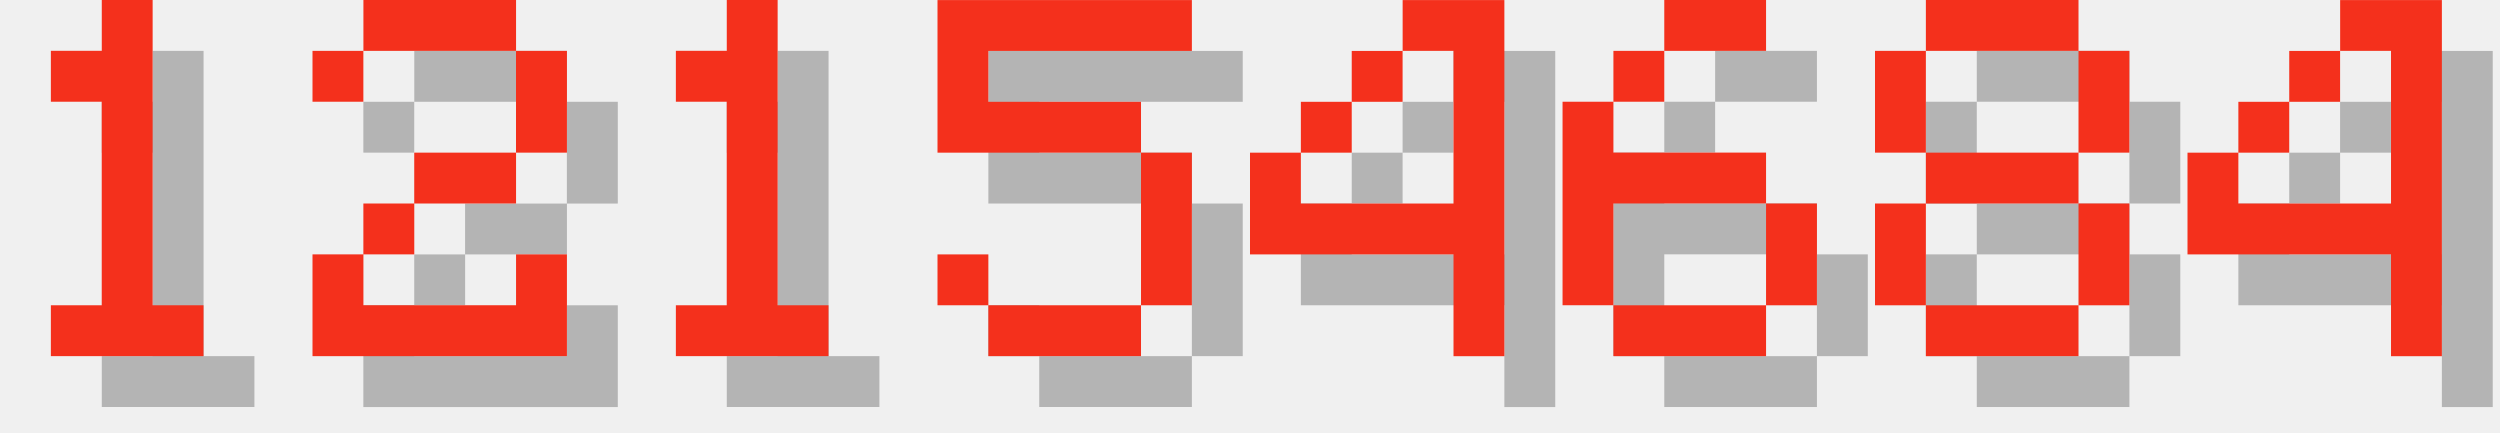
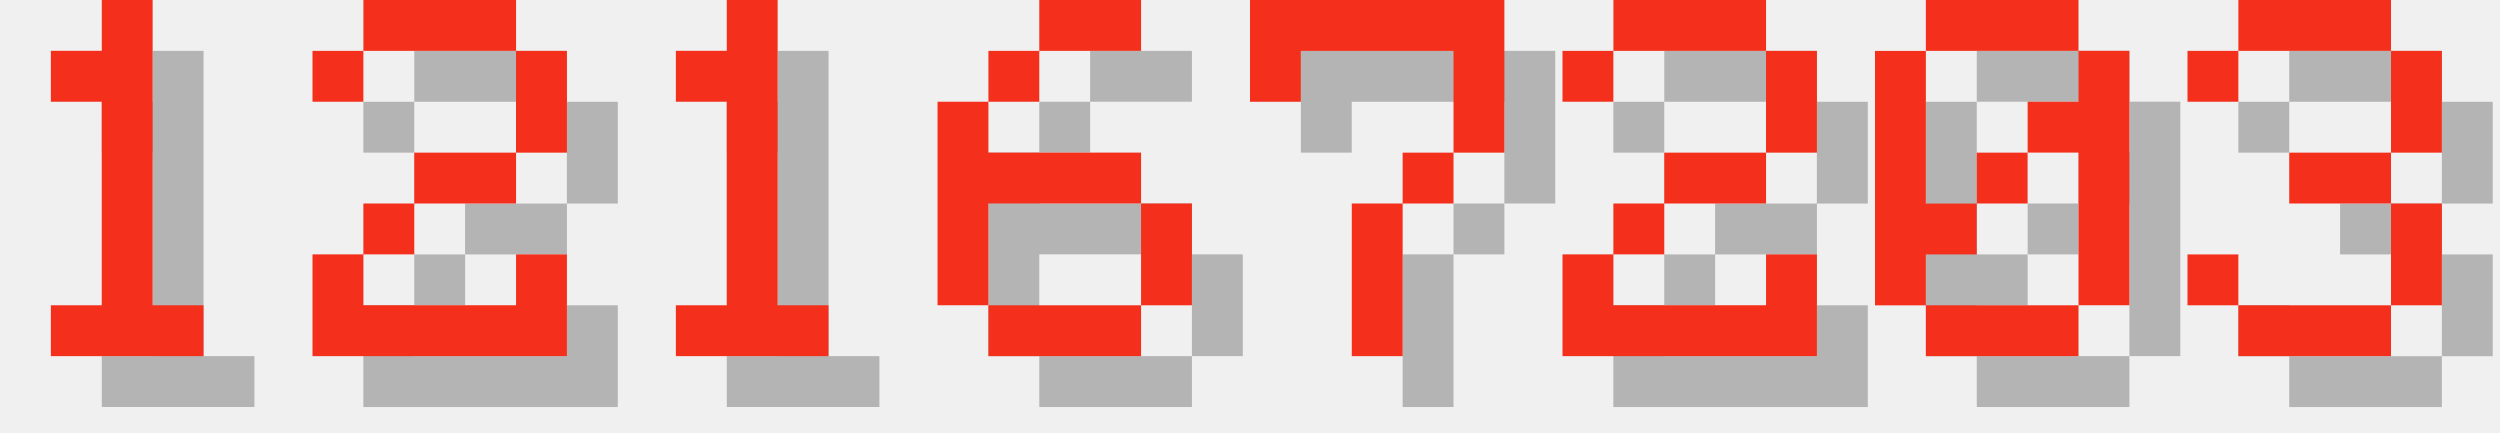
<svg xmlns="http://www.w3.org/2000/svg" version="1.1" width="208.0" height="36">
  <style>
        .text-foreground {
            fill: #F4301C;
        }
        .text-shadow {
            fill: #000000;
            fill-opacity: 0.25;
        }
    </style>
  <g class="digit" id="digit_1" transform="translate(0.0, 0), scale(4)">
    <path id="digit_1_shadow" class="text-shadow" d="m2.117 2.117v1.058h1.058v4.233h-1.058v1.058h3.175v-1.058h-1.058v-6.35h-1.058v1.058h-1.058z" fill-opacity=".5" style="paint-order:stroke fill markers" />
    <path id="digit_1_fg" class="text-foreground" d="m1.058 1.058v1.058h1.058v4.233h-1.058v1.058h3.175v-1.058h-1.058v-6.35h-1.058v1.058h-1.058z" fill="#fff" style="paint-order:stroke fill markers" />
  </g>
  <g class="digit" id="digit_2" transform="translate(26.0, 0), scale(4)">
    <path id="digit_2_shadow" class="text-shadow" d="m1.058 2.117v1.058h1.058v-1.058h3.175v2.117h-2.117v1.058h-1.058v1.058h-1.058v2.117h5.292v-2.117h-1.058v1.058h-3.175v-1.058h1.058v-1.058h2.117v-1.058h1.058v-2.117h-1.058v-1.058h-3.175v1.058h-1.058z" fill-opacity=".5" style="paint-order:stroke fill markers" />
    <path id="digit_2_fg" class="text-foreground" d="m0 1.058v1.058h1.058v-1.058h3.175v2.117h-2.117v1.058h-1.058v1.058h-1.058v2.117h5.292v-2.117h-1.058v1.058h-3.175v-1.058h1.058v-1.058h2.117v-1.058h1.058v-2.117h-1.058v-1.058h-3.175v1.058h-1.058z" fill="#fff" style="paint-order:stroke fill markers" />
  </g>
  <g class="digit" id="digit_1" transform="translate(52.0, 0), scale(4)">
    <path id="digit_1_shadow" class="text-shadow" d="m2.117 2.117v1.058h1.058v4.233h-1.058v1.058h3.175v-1.058h-1.058v-6.35h-1.058v1.058h-1.058z" fill-opacity=".5" style="paint-order:stroke fill markers" />
    <path id="digit_1_fg" class="text-foreground" d="m1.058 1.058v1.058h1.058v4.233h-1.058v1.058h3.175v-1.058h-1.058v-6.35h-1.058v1.058h-1.058z" fill="#fff" style="paint-order:stroke fill markers" />
  </g>
-   <g class="digit" id="digit_5" transform="translate(78.0, 0), scale(4)">
-     <path id="digit_5_shadow" class="text-shadow" d="m1.058 1.058v3.175h4.233v3.175h-3.175v-1.058h-1.058v1.058h1.058v1.058h3.175v-1.058h1.058v-3.175h-1.058v-1.058h-3.175v-1.058h4.233v-1.058h-5.292z" fill-opacity=".5" style="paint-order:stroke fill markers" />
-     <path id="digit_5_fg" class="text-foreground" d="m0 0v3.175h4.233v3.175h-3.175v-1.058h-1.058v1.058h1.058v1.058h3.175v-1.058h1.058v-3.175h-1.058v-1.058h-3.175v-1.058h4.233v-1.058h-5.292z" fill="#fff" style="paint-order:stroke fill markers" />
-   </g>
-   <g class="digit" id="digit_4" transform="translate(104.0, 0), scale(4)">
-     <path id="digit_4_shadow" class="text-shadow" d="m4.233 1.058v1.058h1.058v3.175h-3.175v-1.058h-1.058v2.117h4.233v2.117h1.058v-7.408h-2.117zm-2.117 3.175h1.058v-1.058h-1.058v1.058zm1.058-1.058h1.058v-1.058h-1.058v1.058z" fill-opacity=".5" style="paint-order:stroke fill markers" />
-     <path id="digit_4_fg" class="text-foreground" d="m3.175 0v1.058h1.058v3.175h-3.175v-1.058h-1.058v2.117h4.233v2.117h1.058v-7.408h-2.117zm-2.117 3.175h1.058v-1.058h-1.058v1.058zm1.058-1.058h1.058v-1.058h-1.058v1.058z" fill="#fff" style="paint-order:stroke fill markers" />
-   </g>
-   <g class="digit" id="digit_6" transform="translate(130.0, 0), scale(4)">
+   <g class="digit" id="digit_6" transform="translate(78.0, 0), scale(4)">
    <path id="digit_6_shadow" class="text-shadow" d="m3.175 1.058v1.058h2.117v-1.058h-2.117zm0 1.058h-1.058v1.058h1.058v-1.058zm-1.058 1.058h-1.058v4.233h1.058v-2.117h3.175v-1.058h-3.175v-1.058zm3.175 2.117v2.117h1.058v-2.117h-1.058zm0 2.117h-3.175v1.058h3.175v-1.058z" fill-opacity=".5" style="paint-order:stroke fill markers" />
    <path id="digit_6_fg" class="text-foreground" d="m2.117 0v1.058h2.117v-1.058h-2.117zm0 1.058h-1.058v1.058h1.058v-1.058zm-1.058 1.058h-1.058v4.233h1.058v-2.117h3.175v-1.058h-3.175v-1.058zm3.175 2.117v2.117h1.058v-2.117h-1.058zm0 2.117h-3.175v1.058h3.175v-1.058z" fill="#fff" style="paint-order:stroke fill markers" />
  </g>
-   <g class="digit" id="digit_8" transform="translate(156.0, 0), scale(4)">
-     <path id="digit_8_shadow" class="text-shadow" d="m2.117 1.058v1.058h3.175v-1.058h-3.175zm3.175 1.058v2.117h1.058v-2.117h-1.058zm0 2.117h-3.175v1.058h3.175v-1.058zm0 1.058v2.117h1.058v-2.117h-1.058zm0 2.117h-3.175v1.058h3.175v-1.058zm-3.175 0v-2.117h-1.058v2.117h1.058zm0-3.175v-2.117h-1.058v2.117h1.058z" fill-opacity=".5" style="paint-order:stroke fill markers" />
-     <path id="digit_8_fg" class="text-foreground" d="m1.058 0v1.058h3.175v-1.058h-3.175zm3.175 1.058v2.117h1.058v-2.117h-1.058zm0 2.117h-3.175v1.058h3.175v-1.058zm0 1.058v2.117h1.058v-2.117h-1.058zm0 2.117h-3.175v1.058h3.175v-1.058zm-3.175 0v-2.117h-1.058v2.117h1.058zm0-3.175v-2.117h-1.058v2.117h1.058z" fill="#fff" style="paint-order:stroke fill markers" />
+   <g class="digit" id="digit_7" transform="translate(104.0, 0), scale(4)">
+     <path id="digit_7_shadow" class="text-shadow" d="m1.058 1.058 2e-6 2.117h1.058v-1.058h3.175v1.058l2e-7 1.058h-1.058v1.058h-1.058l4e-7 3.175 1.058 1e-7v-3.175h1.058v-1.058h1.058l5e-7 -1.058v-2.117z" fill-opacity=".5" style="paint-order:stroke fill markers" />
+     <path id="digit_7_fg" class="text-foreground" d="m0 0 2e-6 2.117h1.058v-1.058h3.175v1.058l2e-7 1.058h-1.058v1.058h-1.058l4e-7 3.175 1.058 1e-7v-3.175h1.058v-1.058h1.058l5e-7 -1.058v-2.117z" fill="#fff" style="paint-order:stroke fill markers" />
  </g>
-   <g class="digit" id="digit_4" transform="translate(182.0, 0), scale(4)">
-     <path id="digit_4_shadow" class="text-shadow" d="m4.233 1.058v1.058h1.058v3.175h-3.175v-1.058h-1.058v2.117h4.233v2.117h1.058v-7.408h-2.117zm-2.117 3.175h1.058v-1.058h-1.058v1.058zm1.058-1.058h1.058v-1.058h-1.058v1.058z" fill-opacity=".5" style="paint-order:stroke fill markers" />
-     <path id="digit_4_fg" class="text-foreground" d="m3.175 0v1.058h1.058v3.175h-3.175v-1.058h-1.058v2.117h4.233v2.117h1.058v-7.408h-2.117zm-2.117 3.175h1.058v-1.058h-1.058v1.058zm1.058-1.058h1.058v-1.058h-1.058v1.058z" fill="#fff" style="paint-order:stroke fill markers" />
+   <g class="digit" id="digit_2" transform="translate(130.0, 0), scale(4)">
+     <path id="digit_2_shadow" class="text-shadow" d="m1.058 2.117v1.058h1.058v-1.058h3.175v2.117h-2.117v1.058h-1.058v1.058h-1.058v2.117h5.292v-2.117h-1.058v1.058h-3.175v-1.058h1.058v-1.058h2.117v-1.058h1.058v-2.117h-1.058v-1.058h-3.175v1.058h-1.058z" fill-opacity=".5" style="paint-order:stroke fill markers" />
+     <path id="digit_2_fg" class="text-foreground" d="m0 1.058v1.058h1.058v-1.058h3.175v2.117h-2.117v1.058h-1.058v1.058h-1.058v2.117h5.292v-2.117h-1.058v1.058h-3.175v-1.058h1.058v-1.058h2.117v-1.058h1.058v-2.117h-1.058v-1.058h-3.175v1.058h-1.058z" fill="#fff" style="paint-order:stroke fill markers" />
+   </g>
+   <g class="digit" id="digit_0" transform="translate(156.0, 0), scale(4)">
+     <path id="digit_0_shadow" class="text-shadow" d="m2.117 1.058v1.058h3.175v-1.058h-3.175zm3.175 1.058v1.058h-1.058v1.058h1.058v3.175h1.058v-5.292h-1.058zm0 5.292h-3.175v1.058h3.175v-1.058zm-3.175 0v-1.058h1.058v-1.058h-1.058v-3.175h-1.058v5.292h1.058zm1.058-2.117h1.058v-1.058h-1.058v1.058z" fill-opacity=".5" style="paint-order:stroke fill markers" />
+     <path id="digit_0_fg" class="text-foreground" d="m1.058 0v1.058h3.175v-1.058h-3.175zm3.175 1.058v1.058h-1.058v1.058h1.058v3.175h1.058v-5.292h-1.058zm0 5.292h-3.175v1.058h3.175v-1.058zm-3.175 0v-1.058h1.058v-1.058h-1.058v-3.175h-1.058v5.292h1.058zm1.058-2.117h1.058v-1.058h-1.058v1.058z" fill="#fff" style="paint-order:stroke fill markers" />
+   </g>
+   <g class="digit" id="digit_3" transform="translate(182.0, 0), scale(4)">
+     <path id="digit_3_shadow" class="text-shadow" d="m1.058 2.117v1.058h1.058v-1.058h3.175v2.117h-2.117v1.058h2.117v2.117h-3.175v-1.058h-1.058v1.058h1.058v1.058h3.175v-1.058h1.058v-2.117h-1.058v-1.058h1.058v-2.117h-1.058v-1.058h-3.175v1.058h-1.058z" fill-opacity=".5" style="paint-order:stroke fill markers" />
+     <path id="digit_3_fg" class="text-foreground" d="m0 1.058v1.058h1.058v-1.058h3.175v2.117h-2.117v1.058h2.117v2.117h-3.175v-1.058h-1.058v1.058h1.058v1.058h3.175v-1.058h1.058v-2.117h-1.058v-1.058h1.058v-2.117h-1.058v-1.058h-3.175v1.058h-1.058z" fill="#fff" style="paint-order:stroke fill markers" />
  </g>
</svg>
